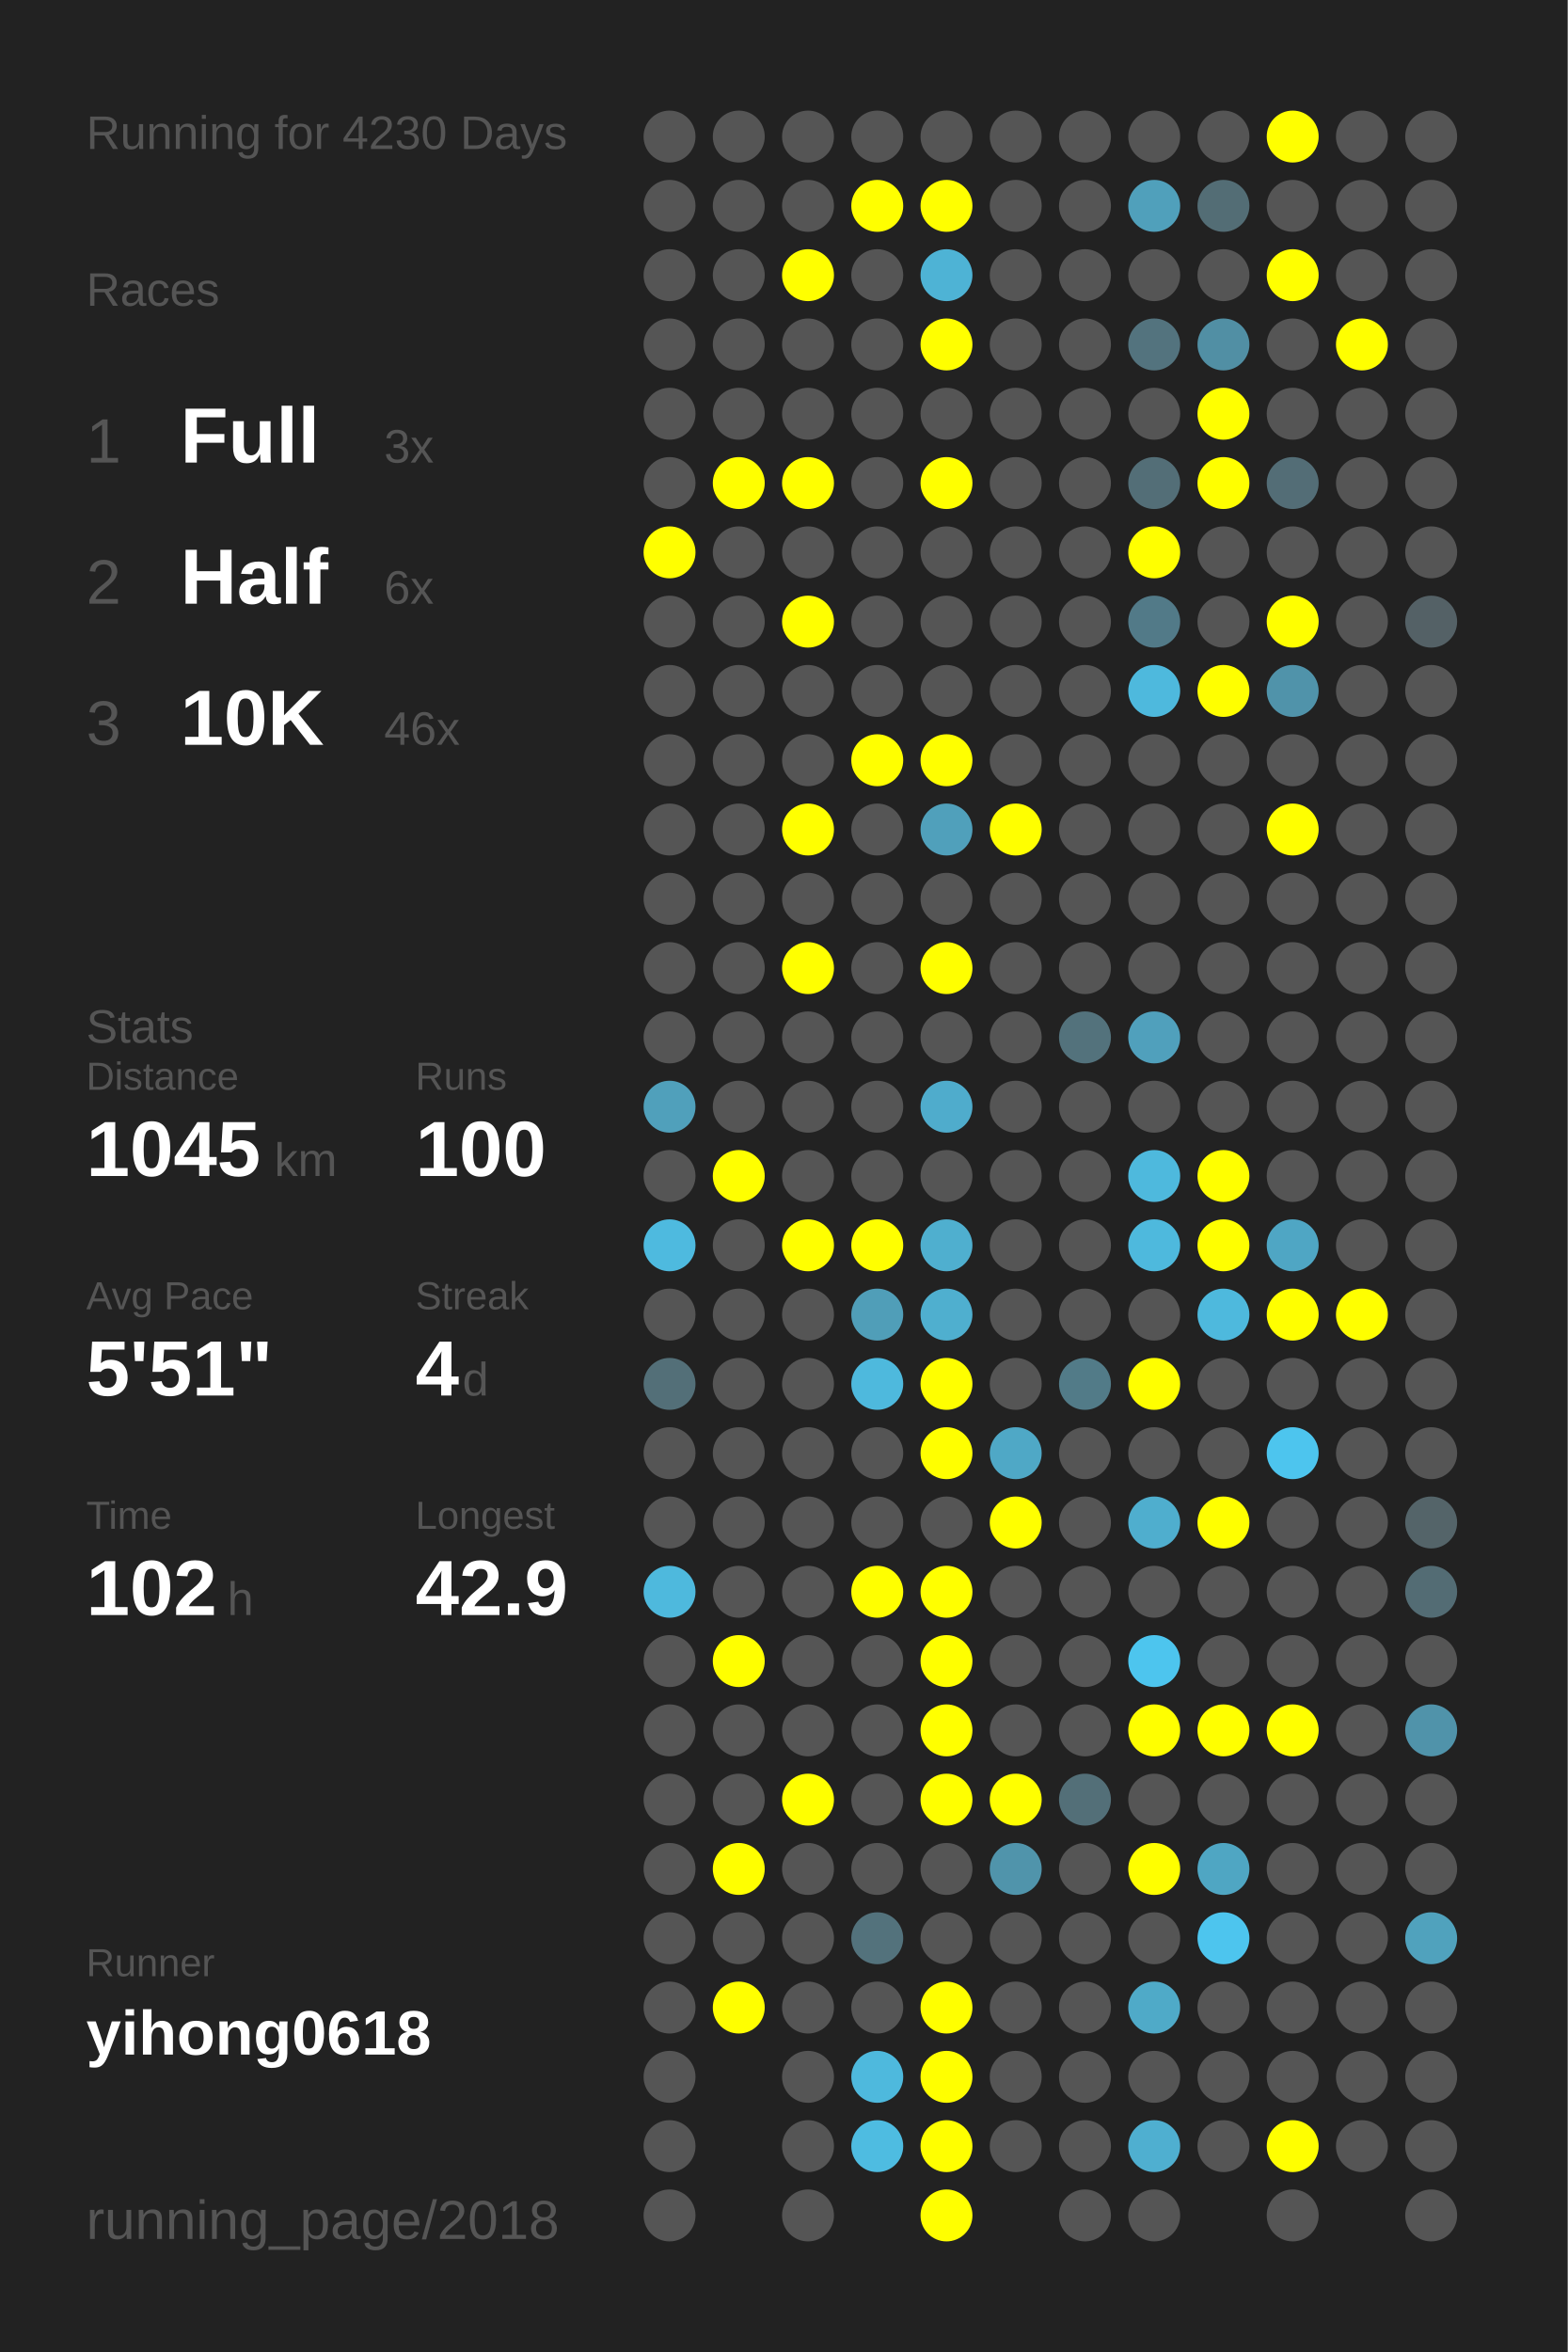
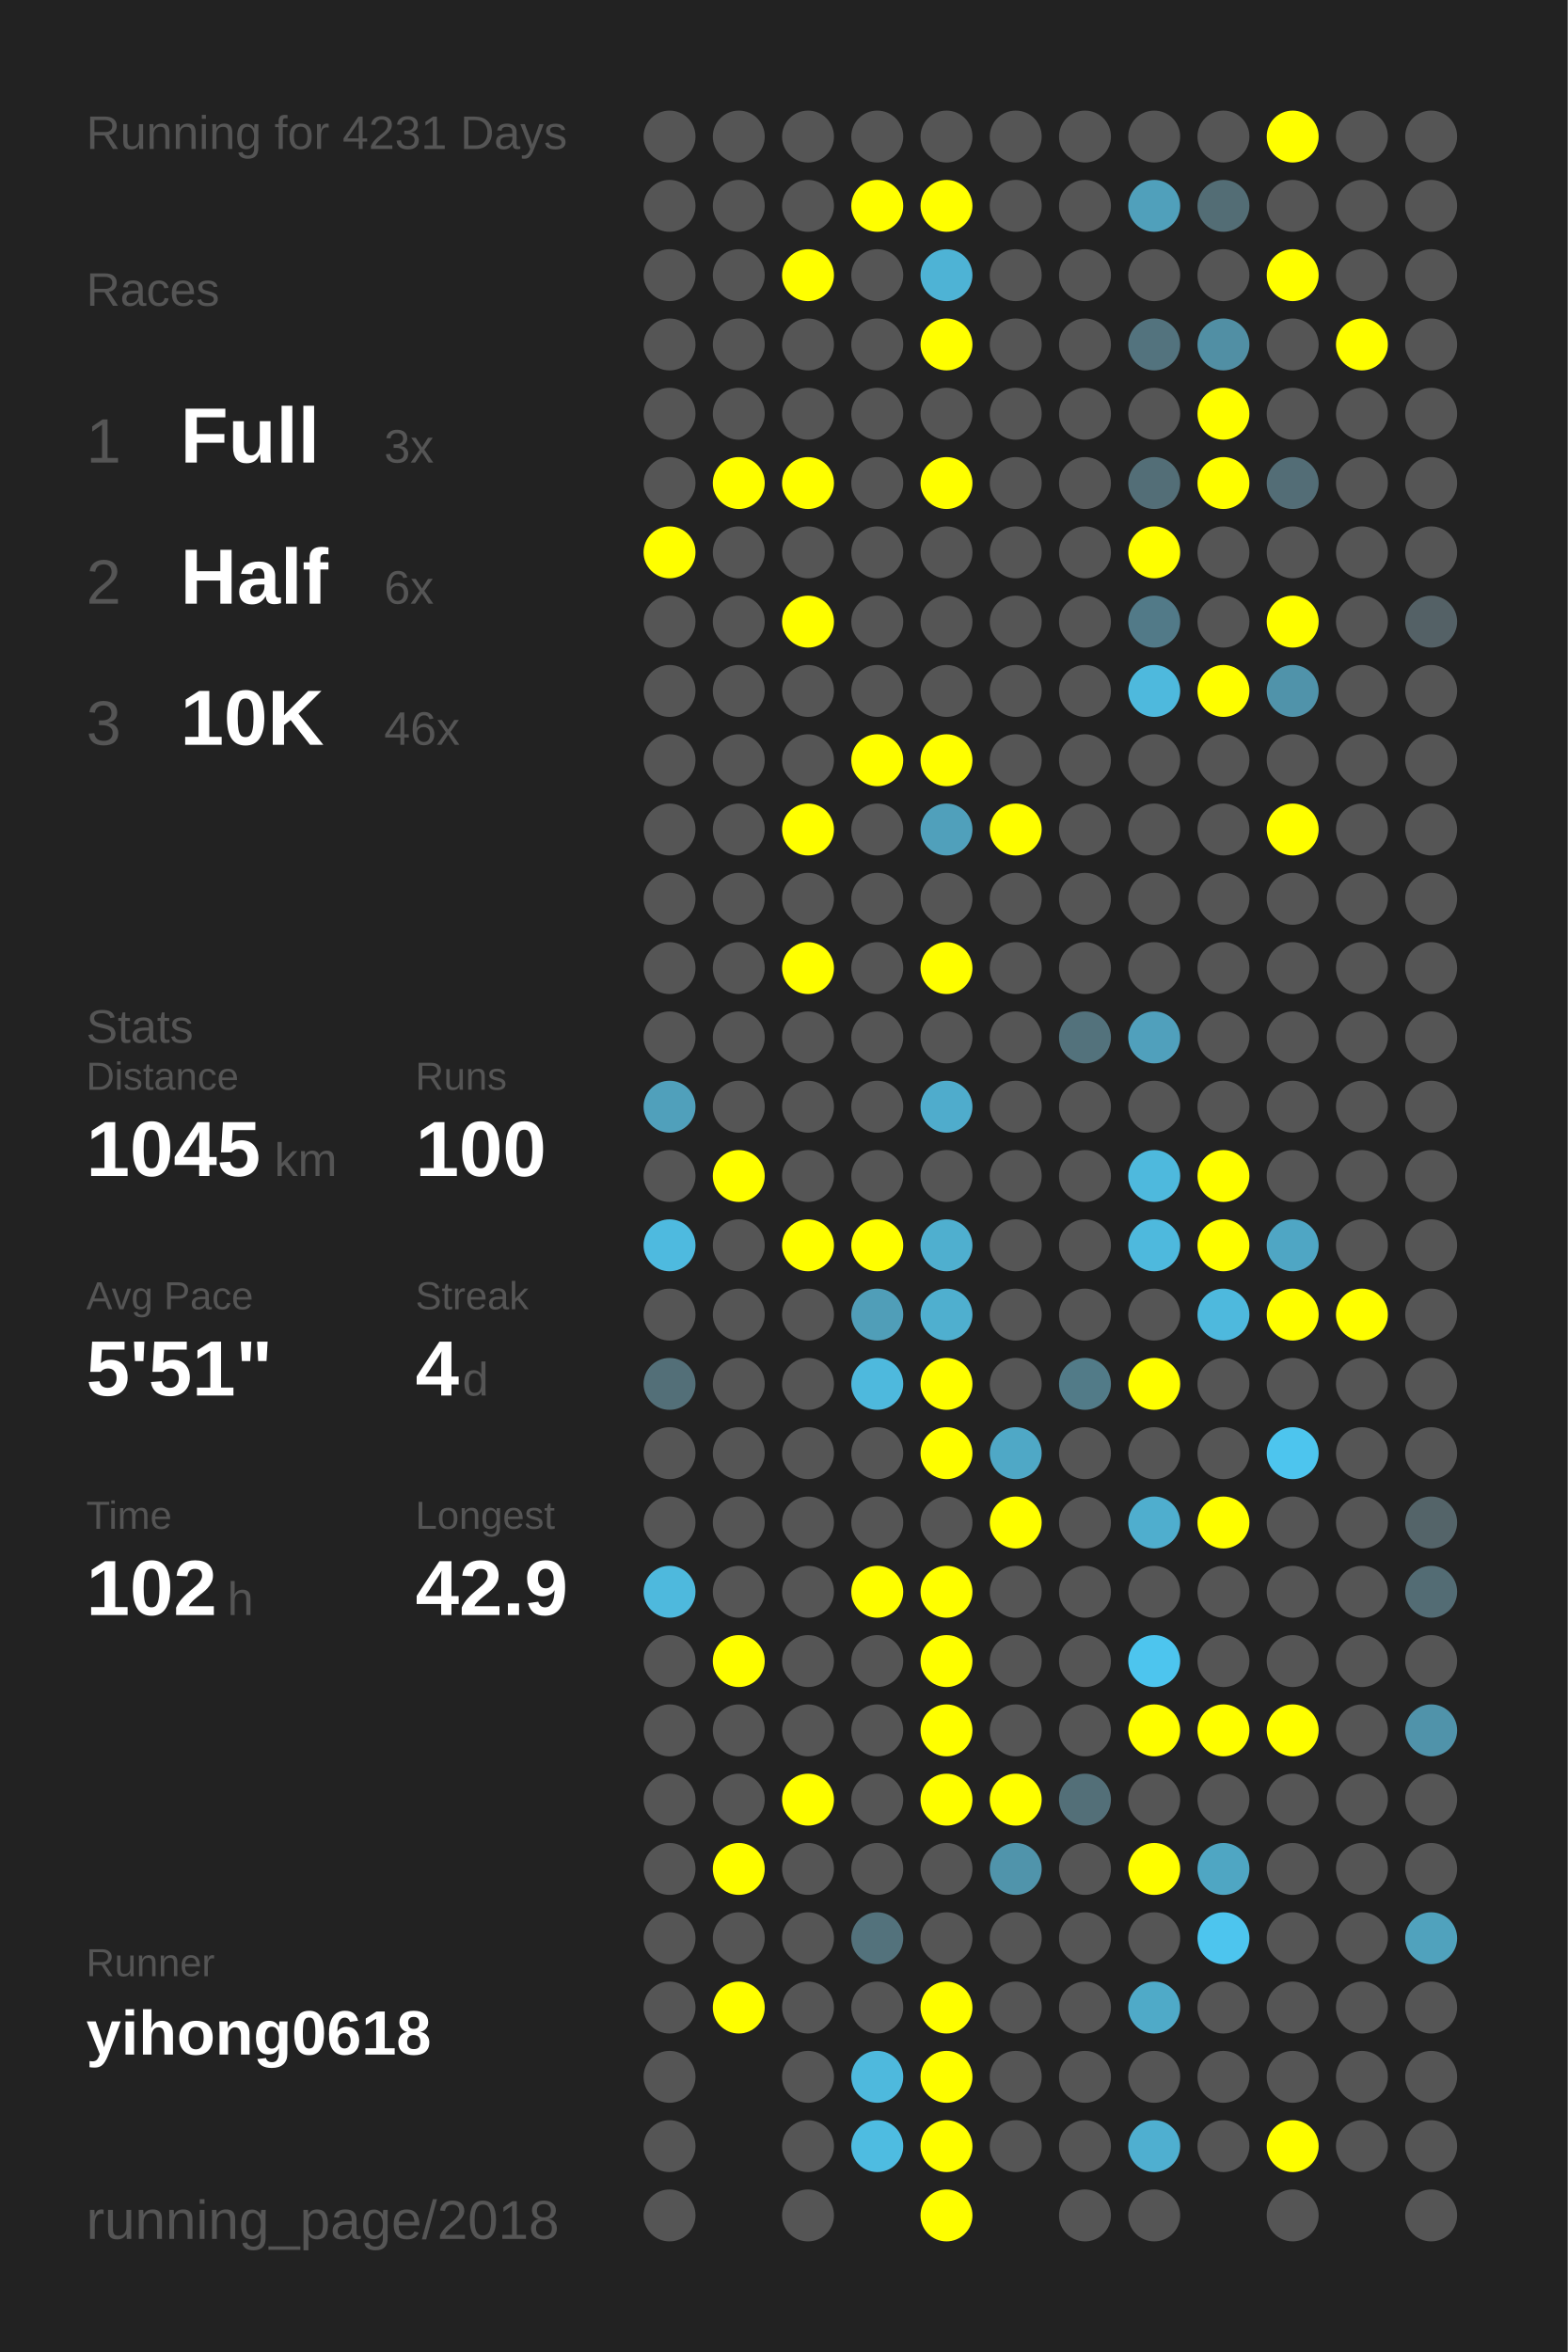
<svg xmlns="http://www.w3.org/2000/svg" baseProfile="full" height="300mm" version="1.1" viewBox="0,0,200,300" width="200mm">
  <defs />
  <rect fill="#222222" height="300" width="200" x="0" y="0" />
-   <text fill="#555555" style="font-size:6px; font-family:Arial;" x="11" y="19">Running for 4230 Days</text>
+   <text fill="#555555" style="font-size:6px; font-family:Arial;" x="11" y="19">Running for 4231 Days</text>
  <text fill="#555555" style="font-size:6px; font-family:Arial;" x="11" y="39">Races</text>
  <text fill="#555555" style="font-size:8px; font-family:Arial;" x="11" y="59">1</text>
  <text fill="#FFFFFF" style="font-size:10px; font-family:Arial; font-weight:bold;" x="23" y="59">Full</text>
  <text fill="#555555" style="font-size:6px; font-family:Arial;" x="49" y="59">3x</text>
  <text fill="#555555" style="font-size:8px; font-family:Arial;" x="11" y="77">2</text>
  <text fill="#FFFFFF" style="font-size:10px; font-family:Arial; font-weight:bold;" x="23" y="77">Half</text>
  <text fill="#555555" style="font-size:6px; font-family:Arial;" x="49" y="77">6x</text>
  <text fill="#555555" style="font-size:8px; font-family:Arial;" x="11" y="95">3</text>
  <text fill="#FFFFFF" style="font-size:10px; font-family:Arial; font-weight:bold;" x="23" y="95">10K</text>
  <text fill="#555555" style="font-size:6px; font-family:Arial;" x="49" y="95">46x</text>
  <text fill="#555555" style="font-size:6px; font-family:Arial;" x="11" y="133">Stats</text>
  <text fill="#555555" style="font-size:5px; font-family:Arial;" x="11" y="139">Distance</text>
  <text fill="#FFFFFF" style="font-size:10px; font-family:Arial; font-weight:bold;" x="11" y="150">1045</text>
  <text fill="#555555" style="font-size:6px; font-family:Arial;" x="35" y="150">km</text>
  <text fill="#555555" style="font-size:5px; font-family:Arial;" x="53" y="139">Runs</text>
  <text fill="#FFFFFF" style="font-size:10px; font-family:Arial; font-weight:bold;" x="53" y="150">100</text>
  <text fill="#555555" style="font-size:5px; font-family:Arial;" x="11" y="167">Avg Pace</text>
  <text fill="#FFFFFF" style="font-size:10px; font-family:Arial; font-weight:bold;" x="11" y="178">5'51"</text>
  <text fill="#555555" style="font-size:5px; font-family:Arial;" x="53" y="167">Streak</text>
  <text fill="#FFFFFF" style="font-size:10px; font-family:Arial; font-weight:bold;" x="53" y="178">4</text>
  <text fill="#555555" style="font-size:6px; font-family:Arial;" x="59" y="178">d</text>
  <text fill="#555555" style="font-size:5px; font-family:Arial;" x="11" y="195">Time</text>
  <text fill="#FFFFFF" style="font-size:10px; font-family:Arial; font-weight:bold;" x="11" y="206">102</text>
  <text fill="#555555" style="font-size:6px; font-family:Arial;" x="29" y="206">h</text>
  <text fill="#555555" style="font-size:5px; font-family:Arial;" x="53" y="195">Longest</text>
  <text fill="#FFFFFF" style="font-size:10px; font-family:Arial; font-weight:bold;" x="53" y="206">42.9</text>
  <text fill="#555555" style="font-size:5px; font-family:Arial;" x="11" y="252.065">Runner</text>
  <text fill="#FFFFFF" style="font-size:8px; font-family:Arial; font-weight:bold;" x="11" y="262.065">yihong0618</text>
  <text fill="#555555" style="font-size:7px; font-family:Arial;" x="11" y="285.581">running_page/2018</text>
  <circle cx="85.417" cy="17.419" fill="#555555" r="3.312" />
  <circle cx="85.417" cy="26.258" fill="#555555" r="3.312" />
  <circle cx="85.417" cy="35.097" fill="#555555" r="3.312" />
  <circle cx="85.417" cy="43.935" fill="#555555" r="3.312" />
  <circle cx="85.417" cy="52.774" fill="#555555" r="3.312" />
  <circle cx="85.417" cy="61.613" fill="#555555" r="3.312" />
  <circle cx="85.417" cy="70.452" fill="#FFFF00" r="3.312" />
  <circle cx="85.417" cy="79.29" fill="#555555" r="3.312" />
  <circle cx="85.417" cy="88.129" fill="#555555" r="3.312" />
  <circle cx="85.417" cy="96.968" fill="#555555" r="3.312" />
  <circle cx="85.417" cy="105.806" fill="#555555" r="3.312" />
  <circle cx="85.417" cy="114.645" fill="#555555" r="3.312" />
  <circle cx="85.417" cy="123.484" fill="#555555" r="3.312" />
  <circle cx="85.417" cy="132.323" fill="#555555" r="3.312" />
  <circle cx="85.417" cy="141.161" fill="#50a0bb" r="3.312" />
  <circle cx="85.417" cy="150" fill="#555555" r="3.312" />
  <circle cx="85.417" cy="158.839" fill="#4ebadf" r="3.312" />
  <circle cx="85.417" cy="167.677" fill="#555555" r="3.312" />
  <circle cx="85.417" cy="176.516" fill="#536f78" r="3.312" />
  <circle cx="85.417" cy="185.355" fill="#555555" r="3.312" />
  <circle cx="85.417" cy="194.194" fill="#555555" r="3.312" />
  <circle cx="85.417" cy="203.032" fill="#4eb9dd" r="3.312" />
  <circle cx="85.417" cy="211.871" fill="#555555" r="3.312" />
  <circle cx="85.417" cy="220.71" fill="#555555" r="3.312" />
  <circle cx="85.417" cy="229.548" fill="#555555" r="3.312" />
  <circle cx="85.417" cy="238.387" fill="#555555" r="3.312" />
  <circle cx="85.417" cy="247.226" fill="#555555" r="3.312" />
  <circle cx="85.417" cy="256.065" fill="#555555" r="3.312" />
  <circle cx="85.417" cy="264.903" fill="#555555" r="3.312" />
  <circle cx="85.417" cy="273.742" fill="#555555" r="3.312" />
  <circle cx="85.417" cy="282.581" fill="#555555" r="3.312" />
  <circle cx="94.25" cy="17.419" fill="#555555" r="3.312" />
  <circle cx="94.25" cy="26.258" fill="#555555" r="3.312" />
  <circle cx="94.25" cy="35.097" fill="#555555" r="3.312" />
  <circle cx="94.25" cy="43.935" fill="#555555" r="3.312" />
  <circle cx="94.25" cy="52.774" fill="#555555" r="3.312" />
  <circle cx="94.25" cy="61.613" fill="#FFFF00" r="3.312" />
  <circle cx="94.25" cy="70.452" fill="#555555" r="3.312" />
  <circle cx="94.25" cy="79.29" fill="#555555" r="3.312" />
  <circle cx="94.25" cy="88.129" fill="#555555" r="3.312" />
  <circle cx="94.25" cy="96.968" fill="#555555" r="3.312" />
  <circle cx="94.25" cy="105.806" fill="#555555" r="3.312" />
  <circle cx="94.25" cy="114.645" fill="#555555" r="3.312" />
  <circle cx="94.25" cy="123.484" fill="#555555" r="3.312" />
  <circle cx="94.25" cy="132.323" fill="#555555" r="3.312" />
  <circle cx="94.25" cy="141.161" fill="#555555" r="3.312" />
  <circle cx="94.25" cy="150" fill="#FFFF00" r="3.312" />
  <circle cx="94.25" cy="158.839" fill="#555555" r="3.312" />
  <circle cx="94.25" cy="167.677" fill="#555555" r="3.312" />
  <circle cx="94.25" cy="176.516" fill="#555555" r="3.312" />
  <circle cx="94.25" cy="185.355" fill="#555555" r="3.312" />
  <circle cx="94.25" cy="194.194" fill="#555555" r="3.312" />
  <circle cx="94.25" cy="203.032" fill="#555555" r="3.312" />
  <circle cx="94.25" cy="211.871" fill="#FFFF00" r="3.312" />
  <circle cx="94.25" cy="220.71" fill="#555555" r="3.312" />
  <circle cx="94.25" cy="229.548" fill="#555555" r="3.312" />
  <circle cx="94.25" cy="238.387" fill="#FFFF00" r="3.312" />
  <circle cx="94.25" cy="247.226" fill="#555555" r="3.312" />
  <circle cx="94.25" cy="256.065" fill="#FFFF00" r="3.312" />
  <circle cx="103.083" cy="17.419" fill="#555555" r="3.312" />
  <circle cx="103.083" cy="26.258" fill="#555555" r="3.312" />
  <circle cx="103.083" cy="35.097" fill="#FFFF00" r="3.312" />
  <circle cx="103.083" cy="43.935" fill="#555555" r="3.312" />
  <circle cx="103.083" cy="52.774" fill="#555555" r="3.312" />
  <circle cx="103.083" cy="61.613" fill="#FFFF00" r="3.312" />
  <circle cx="103.083" cy="70.452" fill="#555555" r="3.312" />
  <circle cx="103.083" cy="79.29" fill="#FFFF00" r="3.312" />
  <circle cx="103.083" cy="88.129" fill="#555555" r="3.312" />
  <circle cx="103.083" cy="96.968" fill="#555555" r="3.312" />
  <circle cx="103.083" cy="105.806" fill="#FFFF00" r="3.312" />
  <circle cx="103.083" cy="114.645" fill="#555555" r="3.312" />
  <circle cx="103.083" cy="123.484" fill="#FFFF00" r="3.312" />
  <circle cx="103.083" cy="132.323" fill="#555555" r="3.312" />
  <circle cx="103.083" cy="141.161" fill="#555555" r="3.312" />
  <circle cx="103.083" cy="150" fill="#555555" r="3.312" />
  <circle cx="103.083" cy="158.839" fill="#FFFF00" r="3.312" />
  <circle cx="103.083" cy="167.677" fill="#555555" r="3.312" />
  <circle cx="103.083" cy="176.516" fill="#555555" r="3.312" />
  <circle cx="103.083" cy="185.355" fill="#555555" r="3.312" />
  <circle cx="103.083" cy="194.194" fill="#555555" r="3.312" />
  <circle cx="103.083" cy="203.032" fill="#555555" r="3.312" />
  <circle cx="103.083" cy="211.871" fill="#555555" r="3.312" />
  <circle cx="103.083" cy="220.71" fill="#555555" r="3.312" />
  <circle cx="103.083" cy="229.548" fill="#FFFF00" r="3.312" />
  <circle cx="103.083" cy="238.387" fill="#555555" r="3.312" />
  <circle cx="103.083" cy="247.226" fill="#555555" r="3.312" />
  <circle cx="103.083" cy="256.065" fill="#555555" r="3.312" />
  <circle cx="103.083" cy="264.903" fill="#555555" r="3.312" />
  <circle cx="103.083" cy="273.742" fill="#555555" r="3.312" />
  <circle cx="103.083" cy="282.581" fill="#555555" r="3.312" />
  <circle cx="111.917" cy="17.419" fill="#555555" r="3.312" />
  <circle cx="111.917" cy="26.258" fill="#FFFF00" r="3.312" />
  <circle cx="111.917" cy="35.097" fill="#555555" r="3.312" />
  <circle cx="111.917" cy="43.935" fill="#555555" r="3.312" />
  <circle cx="111.917" cy="52.774" fill="#555555" r="3.312" />
  <circle cx="111.917" cy="61.613" fill="#555555" r="3.312" />
  <circle cx="111.917" cy="70.452" fill="#555555" r="3.312" />
  <circle cx="111.917" cy="79.29" fill="#555555" r="3.312" />
  <circle cx="111.917" cy="88.129" fill="#555555" r="3.312" />
  <circle cx="111.917" cy="96.968" fill="#FFFF00" r="3.312" />
  <circle cx="111.917" cy="105.806" fill="#555555" r="3.312" />
  <circle cx="111.917" cy="114.645" fill="#555555" r="3.312" />
  <circle cx="111.917" cy="123.484" fill="#555555" r="3.312" />
  <circle cx="111.917" cy="132.323" fill="#555555" r="3.312" />
  <circle cx="111.917" cy="141.161" fill="#555555" r="3.312" />
  <circle cx="111.917" cy="150" fill="#555555" r="3.312" />
  <circle cx="111.917" cy="158.839" fill="#FFFF00" r="3.312" />
  <circle cx="111.917" cy="167.677" fill="#509eb8" r="3.312" />
  <circle cx="111.917" cy="176.516" fill="#4eb9dd" r="3.312" />
  <circle cx="111.917" cy="185.355" fill="#555555" r="3.312" />
  <circle cx="111.917" cy="194.194" fill="#555555" r="3.312" />
  <circle cx="111.917" cy="203.032" fill="#FFFF00" r="3.312" />
  <circle cx="111.917" cy="211.871" fill="#555555" r="3.312" />
  <circle cx="111.917" cy="220.71" fill="#555555" r="3.312" />
  <circle cx="111.917" cy="229.548" fill="#555555" r="3.312" />
  <circle cx="111.917" cy="238.387" fill="#555555" r="3.312" />
  <circle cx="111.917" cy="247.226" fill="#53727c" r="3.312" />
  <circle cx="111.917" cy="256.065" fill="#555555" r="3.312" />
  <circle cx="111.917" cy="264.903" fill="#4eb9dd" r="3.312" />
  <circle cx="111.917" cy="273.742" fill="#4ebce1" r="3.312" />
  <circle cx="120.75" cy="17.419" fill="#555555" r="3.312" />
  <circle cx="120.75" cy="26.258" fill="#FFFF00" r="3.312" />
  <circle cx="120.75" cy="35.097" fill="#4eb3d5" r="3.312" />
  <circle cx="120.75" cy="43.935" fill="#FFFF00" r="3.312" />
  <circle cx="120.75" cy="52.774" fill="#555555" r="3.312" />
  <circle cx="120.75" cy="61.613" fill="#FFFF00" r="3.312" />
  <circle cx="120.75" cy="70.452" fill="#555555" r="3.312" />
  <circle cx="120.75" cy="79.29" fill="#555555" r="3.312" />
  <circle cx="120.75" cy="88.129" fill="#555555" r="3.312" />
  <circle cx="120.75" cy="96.968" fill="#FFFF00" r="3.312" />
  <circle cx="120.75" cy="105.806" fill="#50a0bb" r="3.312" />
  <circle cx="120.75" cy="114.645" fill="#555555" r="3.312" />
  <circle cx="120.75" cy="123.484" fill="#FFFF00" r="3.312" />
  <circle cx="120.75" cy="132.323" fill="#555555" r="3.312" />
  <circle cx="120.75" cy="141.161" fill="#4faccc" r="3.312" />
  <circle cx="120.75" cy="150" fill="#555555" r="3.312" />
  <circle cx="120.75" cy="158.839" fill="#4fafcf" r="3.312" />
  <circle cx="120.75" cy="167.677" fill="#4fafcf" r="3.312" />
  <circle cx="120.75" cy="176.516" fill="#FFFF00" r="3.312" />
  <circle cx="120.75" cy="185.355" fill="#FFFF00" r="3.312" />
  <circle cx="120.75" cy="194.194" fill="#555555" r="3.312" />
  <circle cx="120.75" cy="203.032" fill="#FFFF00" r="3.312" />
  <circle cx="120.75" cy="211.871" fill="#FFFF00" r="3.312" />
  <circle cx="120.75" cy="220.71" fill="#FFFF00" r="3.312" />
  <circle cx="120.75" cy="229.548" fill="#FFFF00" r="3.312" />
  <circle cx="120.75" cy="238.387" fill="#555555" r="3.312" />
  <circle cx="120.75" cy="247.226" fill="#555555" r="3.312" />
  <circle cx="120.75" cy="256.065" fill="#FFFF00" r="3.312" />
  <circle cx="120.75" cy="264.903" fill="#FFFF00" r="3.312" />
  <circle cx="120.75" cy="273.742" fill="#FFFF00" r="3.312" />
  <circle cx="120.75" cy="282.581" fill="#FFFF00" r="3.312" />
  <circle cx="129.583" cy="17.419" fill="#555555" r="3.312" />
  <circle cx="129.583" cy="26.258" fill="#555555" r="3.312" />
  <circle cx="129.583" cy="35.097" fill="#555555" r="3.312" />
  <circle cx="129.583" cy="43.935" fill="#555555" r="3.312" />
  <circle cx="129.583" cy="52.774" fill="#555555" r="3.312" />
  <circle cx="129.583" cy="61.613" fill="#555555" r="3.312" />
  <circle cx="129.583" cy="70.452" fill="#555555" r="3.312" />
  <circle cx="129.583" cy="79.29" fill="#555555" r="3.312" />
  <circle cx="129.583" cy="88.129" fill="#555555" r="3.312" />
  <circle cx="129.583" cy="96.968" fill="#555555" r="3.312" />
  <circle cx="129.583" cy="105.806" fill="#FFFF00" r="3.312" />
  <circle cx="129.583" cy="114.645" fill="#555555" r="3.312" />
  <circle cx="129.583" cy="123.484" fill="#555555" r="3.312" />
  <circle cx="129.583" cy="132.323" fill="#555555" r="3.312" />
  <circle cx="129.583" cy="141.161" fill="#555555" r="3.312" />
  <circle cx="129.583" cy="150" fill="#555555" r="3.312" />
  <circle cx="129.583" cy="158.839" fill="#555555" r="3.312" />
  <circle cx="129.583" cy="167.677" fill="#555555" r="3.312" />
  <circle cx="129.583" cy="176.516" fill="#555555" r="3.312" />
  <circle cx="129.583" cy="185.355" fill="#4fa8c6" r="3.312" />
  <circle cx="129.583" cy="194.194" fill="#FFFF00" r="3.312" />
  <circle cx="129.583" cy="203.032" fill="#555555" r="3.312" />
  <circle cx="129.583" cy="211.871" fill="#555555" r="3.312" />
  <circle cx="129.583" cy="220.71" fill="#555555" r="3.312" />
  <circle cx="129.583" cy="229.548" fill="#FFFF00" r="3.312" />
  <circle cx="129.583" cy="238.387" fill="#5094ab" r="3.312" />
  <circle cx="129.583" cy="247.226" fill="#555555" r="3.312" />
  <circle cx="129.583" cy="256.065" fill="#555555" r="3.312" />
  <circle cx="129.583" cy="264.903" fill="#555555" r="3.312" />
  <circle cx="129.583" cy="273.742" fill="#555555" r="3.312" />
  <circle cx="138.417" cy="17.419" fill="#555555" r="3.312" />
  <circle cx="138.417" cy="26.258" fill="#555555" r="3.312" />
  <circle cx="138.417" cy="35.097" fill="#555555" r="3.312" />
  <circle cx="138.417" cy="43.935" fill="#555555" r="3.312" />
  <circle cx="138.417" cy="52.774" fill="#555555" r="3.312" />
  <circle cx="138.417" cy="61.613" fill="#555555" r="3.312" />
  <circle cx="138.417" cy="70.452" fill="#555555" r="3.312" />
  <circle cx="138.417" cy="79.29" fill="#555555" r="3.312" />
  <circle cx="138.417" cy="88.129" fill="#555555" r="3.312" />
  <circle cx="138.417" cy="96.968" fill="#555555" r="3.312" />
  <circle cx="138.417" cy="105.806" fill="#555555" r="3.312" />
  <circle cx="138.417" cy="114.645" fill="#555555" r="3.312" />
  <circle cx="138.417" cy="123.484" fill="#555555" r="3.312" />
  <circle cx="138.417" cy="132.323" fill="#53727c" r="3.312" />
  <circle cx="138.417" cy="141.161" fill="#555555" r="3.312" />
  <circle cx="138.417" cy="150" fill="#555555" r="3.312" />
  <circle cx="138.417" cy="158.839" fill="#555555" r="3.312" />
  <circle cx="138.417" cy="167.677" fill="#555555" r="3.312" />
  <circle cx="138.417" cy="176.516" fill="#527b88" r="3.312" />
  <circle cx="138.417" cy="185.355" fill="#555555" r="3.312" />
  <circle cx="138.417" cy="194.194" fill="#555555" r="3.312" />
  <circle cx="138.417" cy="203.032" fill="#555555" r="3.312" />
  <circle cx="138.417" cy="211.871" fill="#555555" r="3.312" />
  <circle cx="138.417" cy="220.71" fill="#555555" r="3.312" />
  <circle cx="138.417" cy="229.548" fill="#536f78" r="3.312" />
  <circle cx="138.417" cy="238.387" fill="#555555" r="3.312" />
  <circle cx="138.417" cy="247.226" fill="#555555" r="3.312" />
  <circle cx="138.417" cy="256.065" fill="#555555" r="3.312" />
  <circle cx="138.417" cy="264.903" fill="#555555" r="3.312" />
  <circle cx="138.417" cy="273.742" fill="#555555" r="3.312" />
  <circle cx="138.417" cy="282.581" fill="#555555" r="3.312" />
  <circle cx="147.25" cy="17.419" fill="#555555" r="3.312" />
  <circle cx="147.25" cy="26.258" fill="#50a0bb" r="3.312" />
  <circle cx="147.25" cy="35.097" fill="#555555" r="3.312" />
  <circle cx="147.25" cy="43.935" fill="#53737e" r="3.312" />
  <circle cx="147.25" cy="52.774" fill="#555555" r="3.312" />
  <circle cx="147.25" cy="61.613" fill="#536e77" r="3.312" />
  <circle cx="147.25" cy="70.452" fill="#FFFF00" r="3.312" />
  <circle cx="147.25" cy="79.29" fill="#527a88" r="3.312" />
  <circle cx="147.25" cy="88.129" fill="#4eb9dd" r="3.312" />
  <circle cx="147.25" cy="96.968" fill="#555555" r="3.312" />
  <circle cx="147.25" cy="105.806" fill="#555555" r="3.312" />
  <circle cx="147.25" cy="114.645" fill="#555555" r="3.312" />
  <circle cx="147.25" cy="123.484" fill="#555555" r="3.312" />
  <circle cx="147.25" cy="132.323" fill="#50a0bc" r="3.312" />
  <circle cx="147.25" cy="141.161" fill="#555555" r="3.312" />
  <circle cx="147.25" cy="150" fill="#4eb9dd" r="3.312" />
  <circle cx="147.25" cy="158.839" fill="#4eb9dd" r="3.312" />
  <circle cx="147.25" cy="167.677" fill="#555555" r="3.312" />
  <circle cx="147.25" cy="176.516" fill="#FFFF00" r="3.312" />
  <circle cx="147.25" cy="185.355" fill="#555555" r="3.312" />
  <circle cx="147.25" cy="194.194" fill="#4faece" r="3.312" />
  <circle cx="147.25" cy="203.032" fill="#555555" r="3.312" />
  <circle cx="147.25" cy="211.871" fill="#4dc5ee" r="3.312" />
  <circle cx="147.25" cy="220.71" fill="#FFFF00" r="3.312" />
  <circle cx="147.25" cy="229.548" fill="#555555" r="3.312" />
  <circle cx="147.25" cy="238.387" fill="#FFFF00" r="3.312" />
  <circle cx="147.25" cy="247.226" fill="#555555" r="3.312" />
  <circle cx="147.25" cy="256.065" fill="#4faac8" r="3.312" />
  <circle cx="147.25" cy="264.903" fill="#555555" r="3.312" />
  <circle cx="147.25" cy="273.742" fill="#4fafd0" r="3.312" />
  <circle cx="147.25" cy="282.581" fill="#555555" r="3.312" />
  <circle cx="156.083" cy="17.419" fill="#555555" r="3.312" />
  <circle cx="156.083" cy="26.258" fill="#536d75" r="3.312" />
  <circle cx="156.083" cy="35.097" fill="#555555" r="3.312" />
  <circle cx="156.083" cy="43.935" fill="#518fa4" r="3.312" />
  <circle cx="156.083" cy="52.774" fill="#FFFF00" r="3.312" />
  <circle cx="156.083" cy="61.613" fill="#FFFF00" r="3.312" />
  <circle cx="156.083" cy="70.452" fill="#555555" r="3.312" />
  <circle cx="156.083" cy="79.29" fill="#555555" r="3.312" />
  <circle cx="156.083" cy="88.129" fill="#FFFF00" r="3.312" />
  <circle cx="156.083" cy="96.968" fill="#555555" r="3.312" />
  <circle cx="156.083" cy="105.806" fill="#555555" r="3.312" />
  <circle cx="156.083" cy="114.645" fill="#555555" r="3.312" />
  <circle cx="156.083" cy="123.484" fill="#555555" r="3.312" />
  <circle cx="156.083" cy="132.323" fill="#555555" r="3.312" />
  <circle cx="156.083" cy="141.161" fill="#555555" r="3.312" />
  <circle cx="156.083" cy="150" fill="#FFFF00" r="3.312" />
  <circle cx="156.083" cy="158.839" fill="#FFFF00" r="3.312" />
  <circle cx="156.083" cy="167.677" fill="#4eb9dd" r="3.312" />
  <circle cx="156.083" cy="176.516" fill="#555555" r="3.312" />
  <circle cx="156.083" cy="185.355" fill="#555555" r="3.312" />
  <circle cx="156.083" cy="194.194" fill="#FFFF00" r="3.312" />
  <circle cx="156.083" cy="203.032" fill="#555555" r="3.312" />
  <circle cx="156.083" cy="211.871" fill="#555555" r="3.312" />
  <circle cx="156.083" cy="220.71" fill="#FFFF00" r="3.312" />
  <circle cx="156.083" cy="229.548" fill="#555555" r="3.312" />
  <circle cx="156.083" cy="238.387" fill="#4fa6c3" r="3.312" />
  <circle cx="156.083" cy="247.226" fill="#4dc5ee" r="3.312" />
  <circle cx="156.083" cy="256.065" fill="#555555" r="3.312" />
  <circle cx="156.083" cy="264.903" fill="#555555" r="3.312" />
  <circle cx="156.083" cy="273.742" fill="#555555" r="3.312" />
  <circle cx="164.917" cy="17.419" fill="#FFFF00" r="3.312" />
  <circle cx="164.917" cy="26.258" fill="#555555" r="3.312" />
  <circle cx="164.917" cy="35.097" fill="#FFFF00" r="3.312" />
  <circle cx="164.917" cy="43.935" fill="#555555" r="3.312" />
  <circle cx="164.917" cy="52.774" fill="#555555" r="3.312" />
  <circle cx="164.917" cy="61.613" fill="#536d76" r="3.312" />
  <circle cx="164.917" cy="70.452" fill="#555555" r="3.312" />
  <circle cx="164.917" cy="79.29" fill="#FFFF00" r="3.312" />
  <circle cx="164.917" cy="88.129" fill="#5093aa" r="3.312" />
  <circle cx="164.917" cy="96.968" fill="#555555" r="3.312" />
  <circle cx="164.917" cy="105.806" fill="#FFFF00" r="3.312" />
  <circle cx="164.917" cy="114.645" fill="#555555" r="3.312" />
  <circle cx="164.917" cy="123.484" fill="#555555" r="3.312" />
  <circle cx="164.917" cy="132.323" fill="#555555" r="3.312" />
  <circle cx="164.917" cy="141.161" fill="#555555" r="3.312" />
  <circle cx="164.917" cy="150" fill="#555555" r="3.312" />
  <circle cx="164.917" cy="158.839" fill="#4fa6c4" r="3.312" />
  <circle cx="164.917" cy="167.677" fill="#FFFF00" r="3.312" />
  <circle cx="164.917" cy="176.516" fill="#555555" r="3.312" />
  <circle cx="164.917" cy="185.355" fill="#4dc5ee" r="3.312" />
  <circle cx="164.917" cy="194.194" fill="#555555" r="3.312" />
  <circle cx="164.917" cy="203.032" fill="#555555" r="3.312" />
  <circle cx="164.917" cy="211.871" fill="#555555" r="3.312" />
  <circle cx="164.917" cy="220.71" fill="#FFFF00" r="3.312" />
  <circle cx="164.917" cy="229.548" fill="#555555" r="3.312" />
  <circle cx="164.917" cy="238.387" fill="#555555" r="3.312" />
  <circle cx="164.917" cy="247.226" fill="#555555" r="3.312" />
  <circle cx="164.917" cy="256.065" fill="#555555" r="3.312" />
  <circle cx="164.917" cy="264.903" fill="#555555" r="3.312" />
  <circle cx="164.917" cy="273.742" fill="#FFFF00" r="3.312" />
  <circle cx="164.917" cy="282.581" fill="#555555" r="3.312" />
  <circle cx="173.75" cy="17.419" fill="#555555" r="3.312" />
  <circle cx="173.75" cy="26.258" fill="#555555" r="3.312" />
  <circle cx="173.75" cy="35.097" fill="#555555" r="3.312" />
  <circle cx="173.75" cy="43.935" fill="#FFFF00" r="3.312" />
  <circle cx="173.75" cy="52.774" fill="#555555" r="3.312" />
  <circle cx="173.75" cy="61.613" fill="#555555" r="3.312" />
  <circle cx="173.75" cy="70.452" fill="#555555" r="3.312" />
  <circle cx="173.75" cy="79.29" fill="#555555" r="3.312" />
  <circle cx="173.75" cy="88.129" fill="#555555" r="3.312" />
  <circle cx="173.75" cy="96.968" fill="#555555" r="3.312" />
  <circle cx="173.75" cy="105.806" fill="#555555" r="3.312" />
  <circle cx="173.75" cy="114.645" fill="#555555" r="3.312" />
  <circle cx="173.75" cy="123.484" fill="#555555" r="3.312" />
  <circle cx="173.75" cy="132.323" fill="#555555" r="3.312" />
  <circle cx="173.75" cy="141.161" fill="#555555" r="3.312" />
  <circle cx="173.75" cy="150" fill="#555555" r="3.312" />
  <circle cx="173.75" cy="158.839" fill="#555555" r="3.312" />
  <circle cx="173.75" cy="167.677" fill="#FFFF00" r="3.312" />
  <circle cx="173.75" cy="176.516" fill="#555555" r="3.312" />
  <circle cx="173.75" cy="185.355" fill="#555555" r="3.312" />
  <circle cx="173.75" cy="194.194" fill="#555555" r="3.312" />
  <circle cx="173.75" cy="203.032" fill="#555555" r="3.312" />
  <circle cx="173.75" cy="211.871" fill="#555555" r="3.312" />
  <circle cx="173.75" cy="220.71" fill="#555555" r="3.312" />
  <circle cx="173.75" cy="229.548" fill="#555555" r="3.312" />
  <circle cx="173.75" cy="238.387" fill="#555555" r="3.312" />
  <circle cx="173.75" cy="247.226" fill="#555555" r="3.312" />
  <circle cx="173.75" cy="256.065" fill="#555555" r="3.312" />
  <circle cx="173.75" cy="264.903" fill="#555555" r="3.312" />
  <circle cx="173.75" cy="273.742" fill="#555555" r="3.312" />
  <circle cx="182.583" cy="17.419" fill="#555555" r="3.312" />
  <circle cx="182.583" cy="26.258" fill="#555555" r="3.312" />
  <circle cx="182.583" cy="35.097" fill="#555555" r="3.312" />
  <circle cx="182.583" cy="43.935" fill="#555555" r="3.312" />
  <circle cx="182.583" cy="52.774" fill="#555555" r="3.312" />
  <circle cx="182.583" cy="61.613" fill="#555555" r="3.312" />
  <circle cx="182.583" cy="70.452" fill="#555555" r="3.312" />
  <circle cx="182.583" cy="79.29" fill="#546166" r="3.312" />
  <circle cx="182.583" cy="88.129" fill="#555555" r="3.312" />
  <circle cx="182.583" cy="96.968" fill="#555555" r="3.312" />
  <circle cx="182.583" cy="105.806" fill="#555555" r="3.312" />
  <circle cx="182.583" cy="114.645" fill="#555555" r="3.312" />
  <circle cx="182.583" cy="123.484" fill="#555555" r="3.312" />
  <circle cx="182.583" cy="132.323" fill="#555555" r="3.312" />
  <circle cx="182.583" cy="141.161" fill="#555555" r="3.312" />
  <circle cx="182.583" cy="150" fill="#555555" r="3.312" />
  <circle cx="182.583" cy="158.839" fill="#555555" r="3.312" />
  <circle cx="182.583" cy="167.677" fill="#555555" r="3.312" />
  <circle cx="182.583" cy="176.516" fill="#555555" r="3.312" />
  <circle cx="182.583" cy="185.355" fill="#555555" r="3.312" />
  <circle cx="182.583" cy="194.194" fill="#546469" r="3.312" />
  <circle cx="182.583" cy="203.032" fill="#536c74" r="3.312" />
  <circle cx="182.583" cy="211.871" fill="#555555" r="3.312" />
  <circle cx="182.583" cy="220.71" fill="#5093aa" r="3.312" />
  <circle cx="182.583" cy="229.548" fill="#555555" r="3.312" />
  <circle cx="182.583" cy="238.387" fill="#555555" r="3.312" />
  <circle cx="182.583" cy="247.226" fill="#50a2bd" r="3.312" />
  <circle cx="182.583" cy="256.065" fill="#555555" r="3.312" />
  <circle cx="182.583" cy="264.903" fill="#555555" r="3.312" />
  <circle cx="182.583" cy="273.742" fill="#555555" r="3.312" />
  <circle cx="182.583" cy="282.581" fill="#555555" r="3.312" />
</svg>
